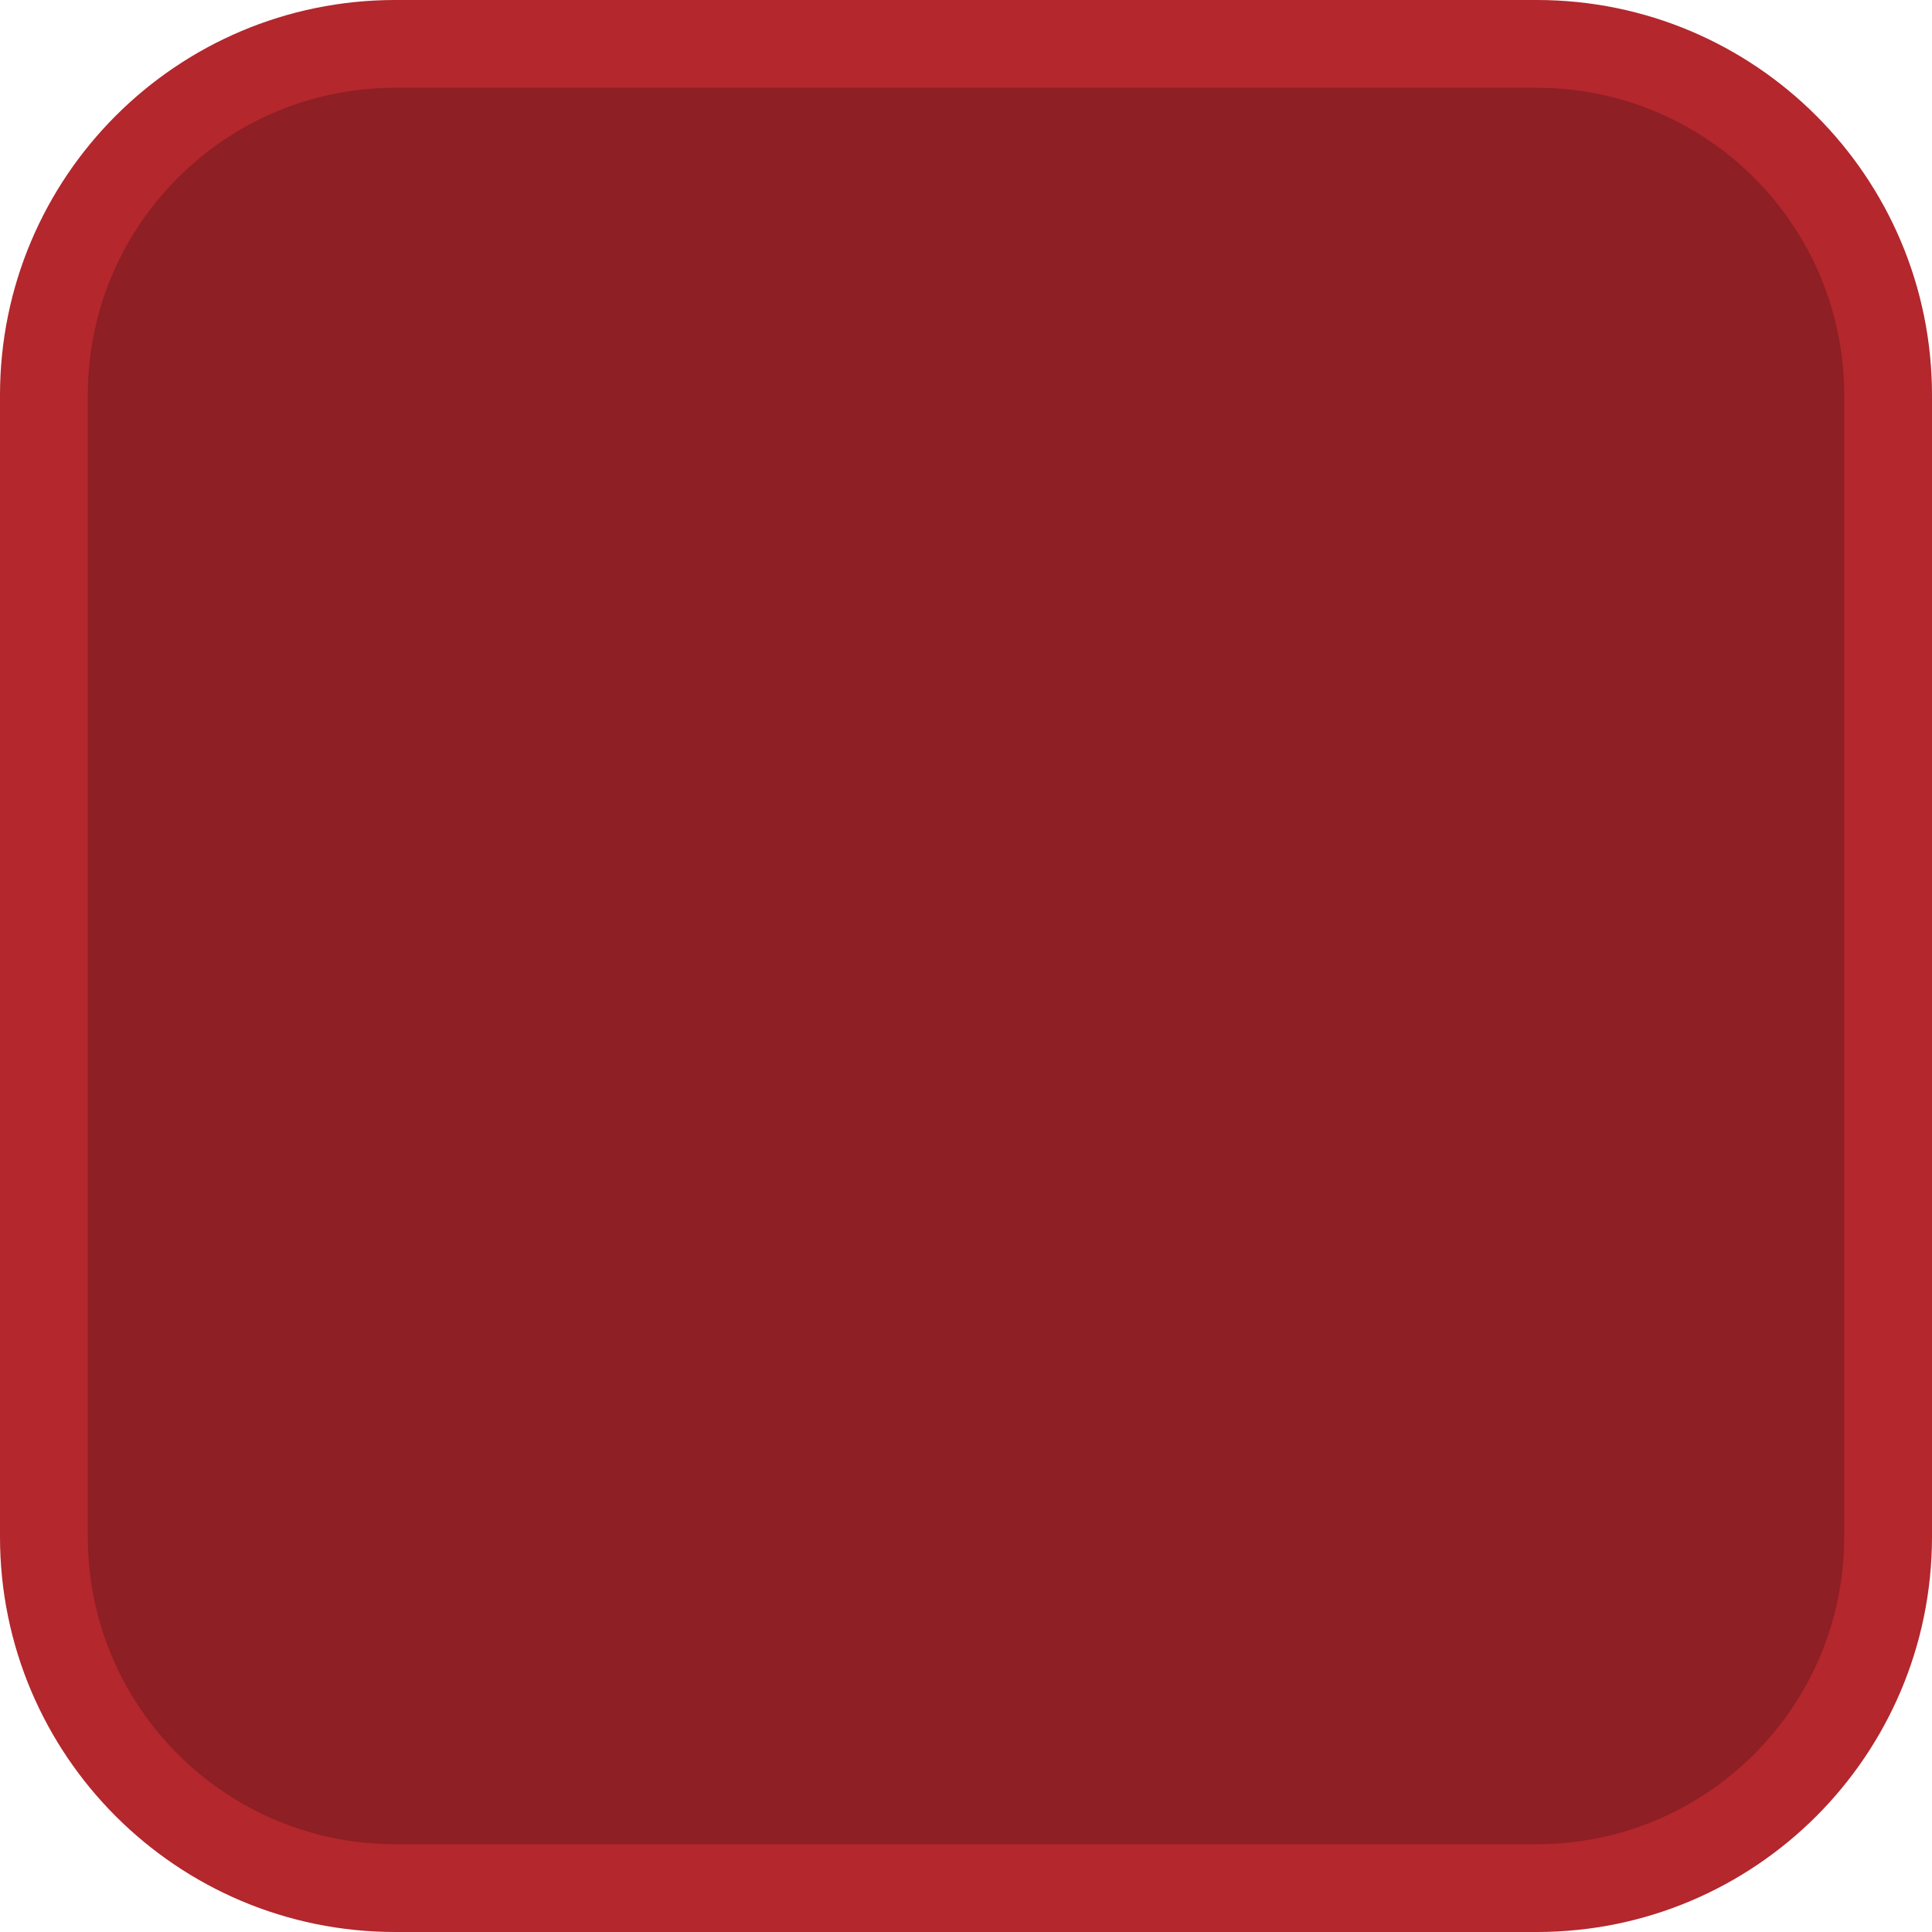
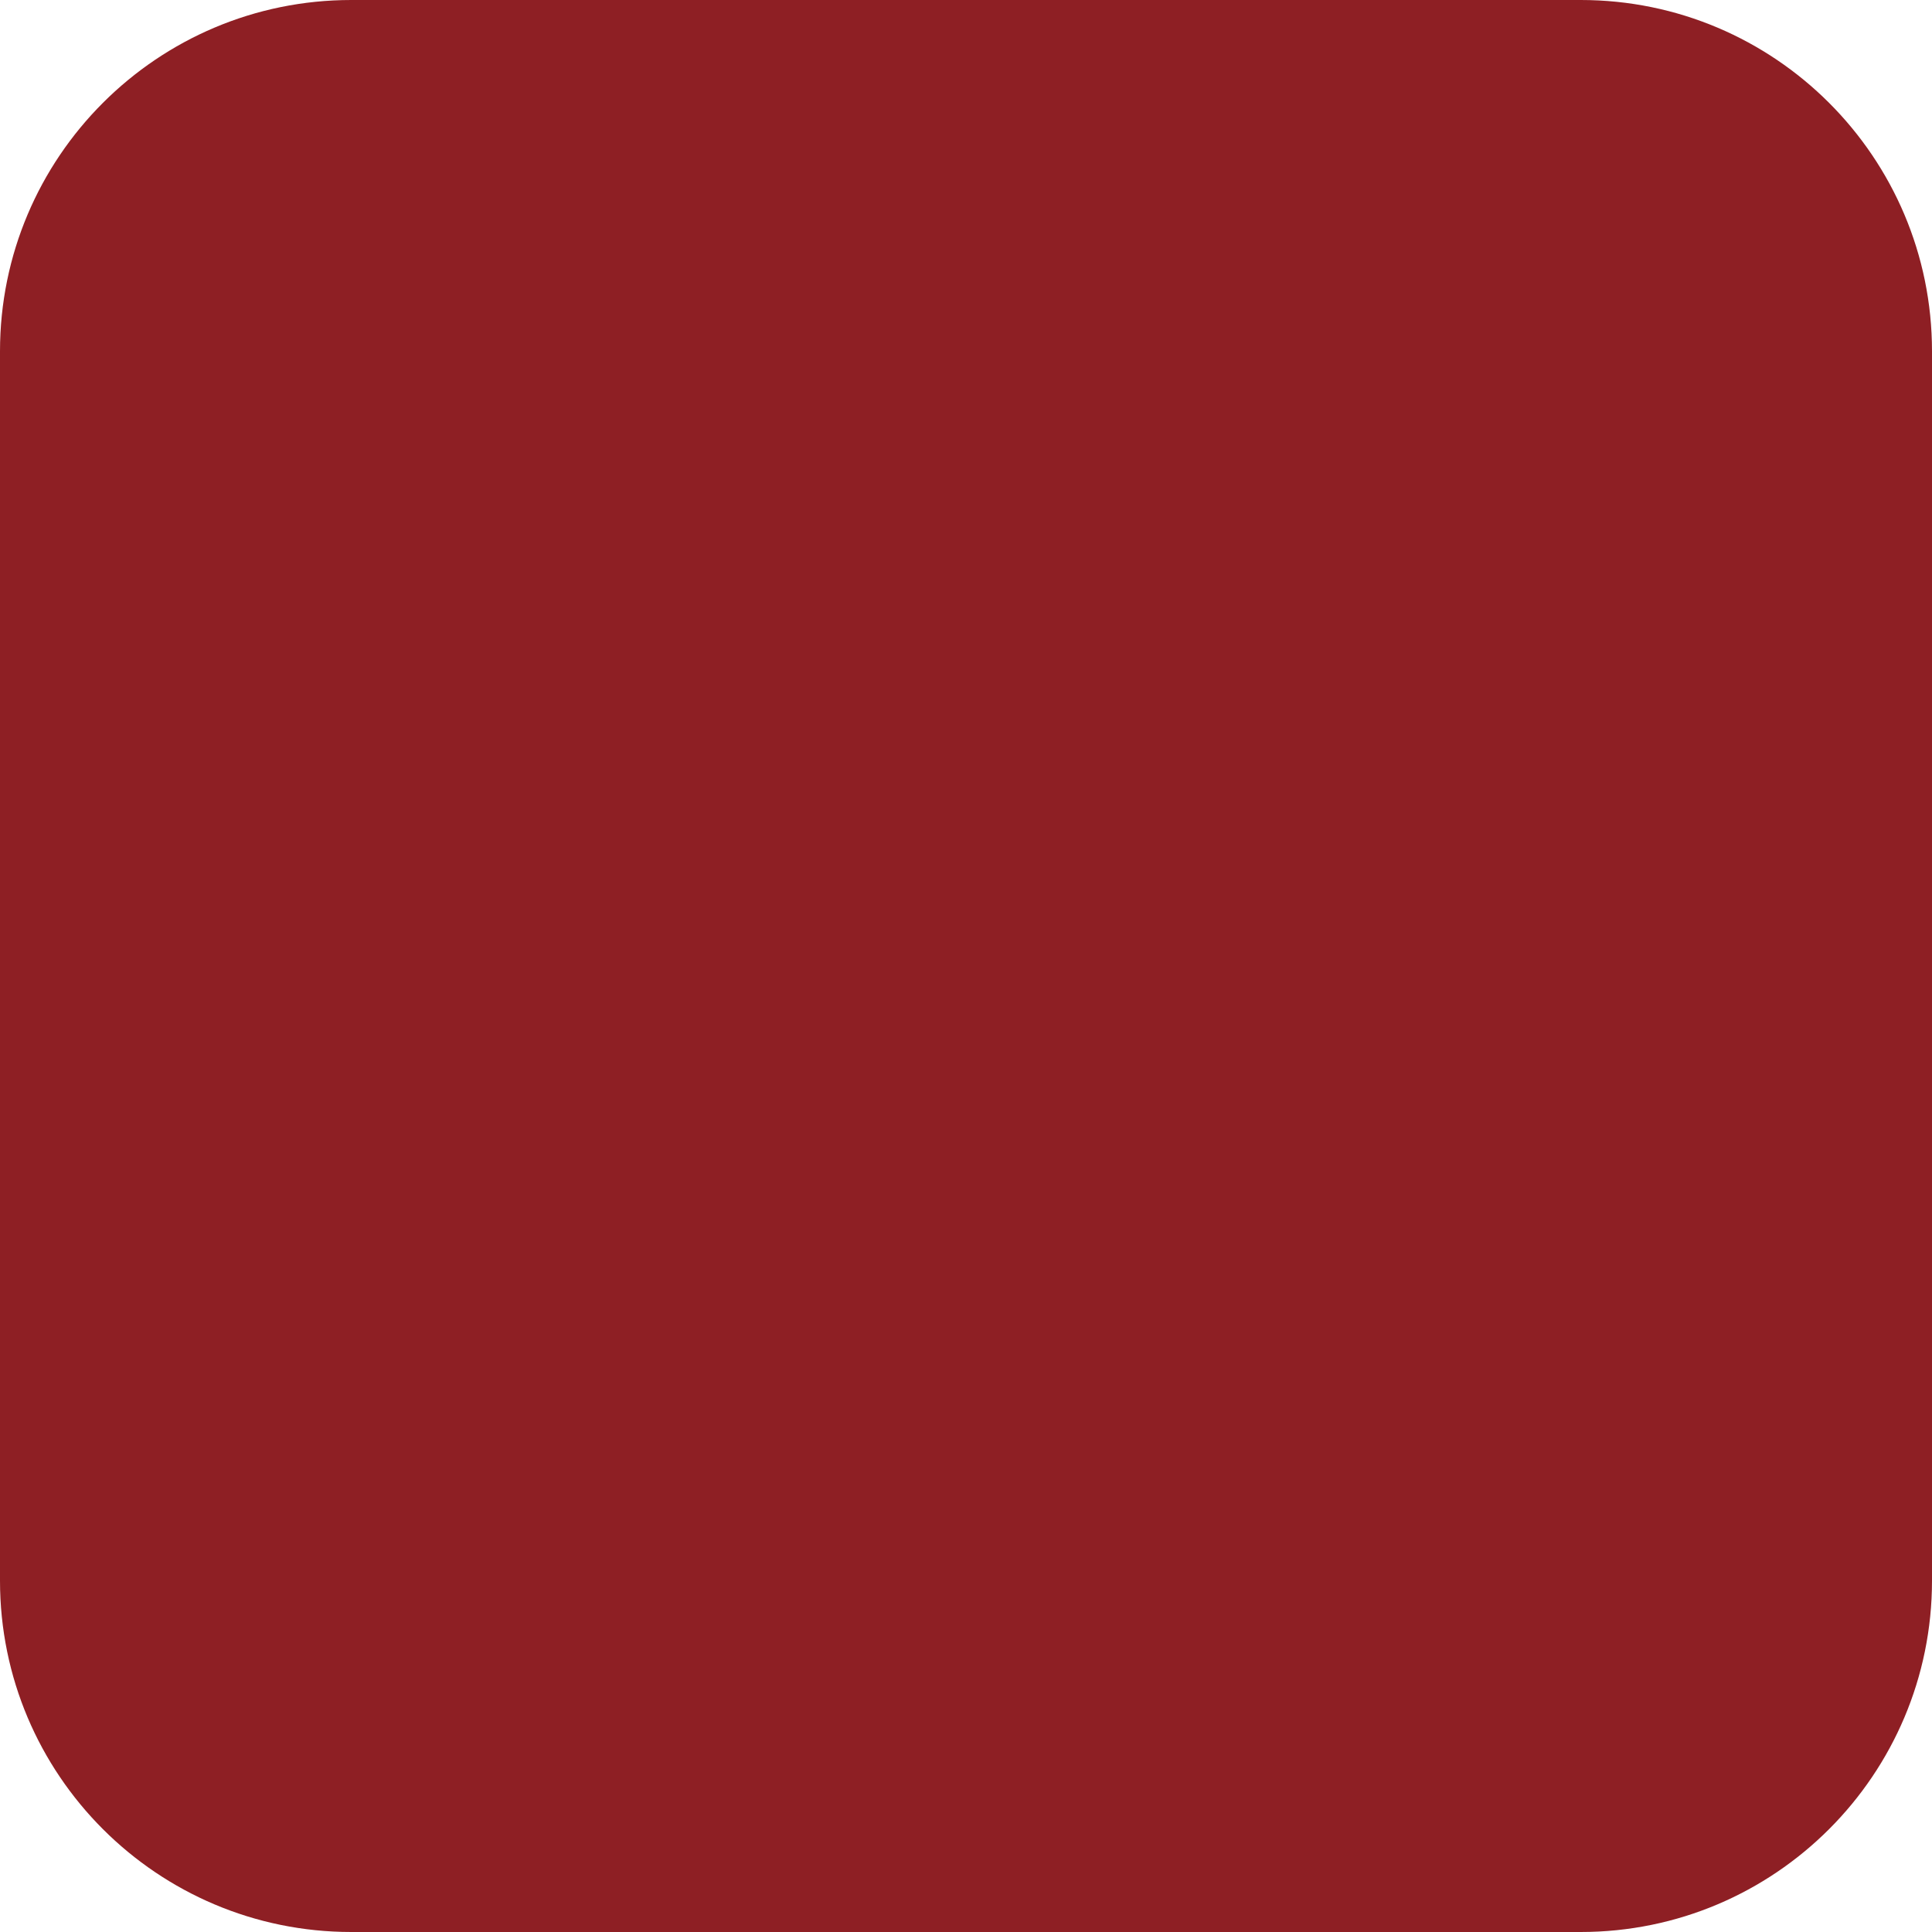
<svg xmlns="http://www.w3.org/2000/svg" width="22" height="22" viewBox="0 0 22 22">
-   <rect x="0.5" y="0.5" width="21" height="21" rx="4" fill="#8E1F24" stroke="#B3272D" />
+   <rect x="0" y="0" width="22" height="22" rx="4" fill="#8E1F24" />
</svg>
